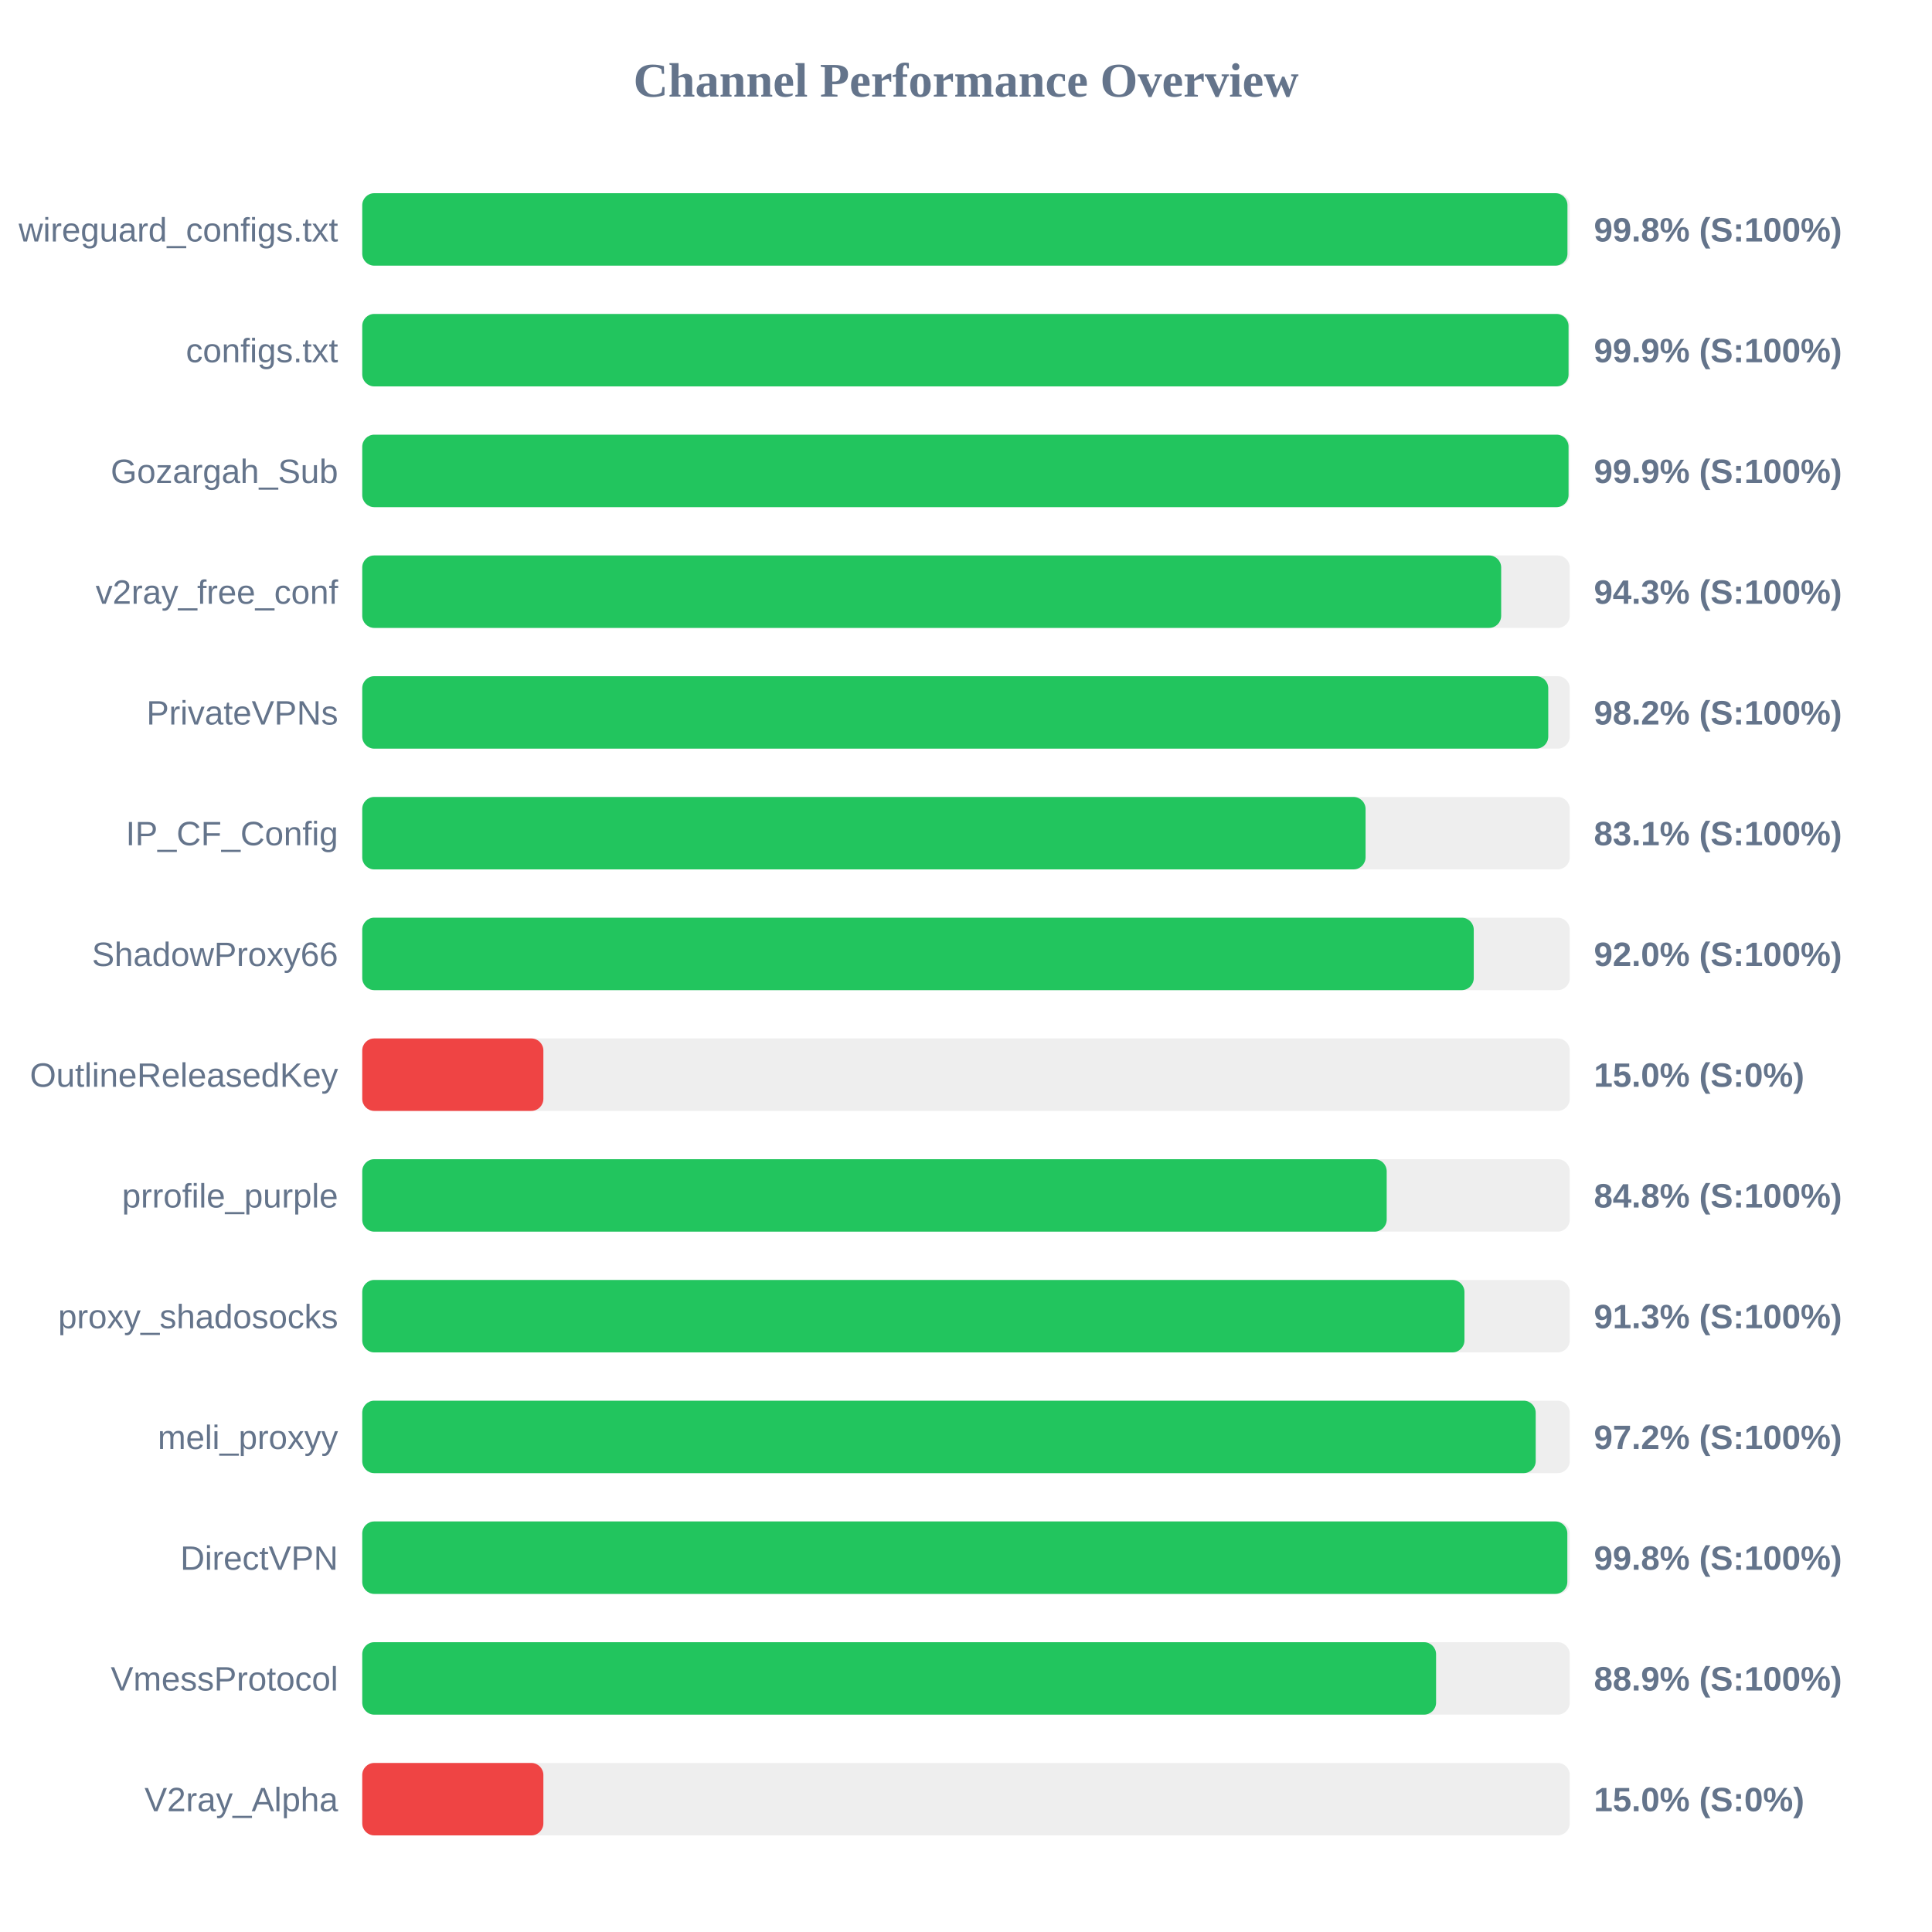
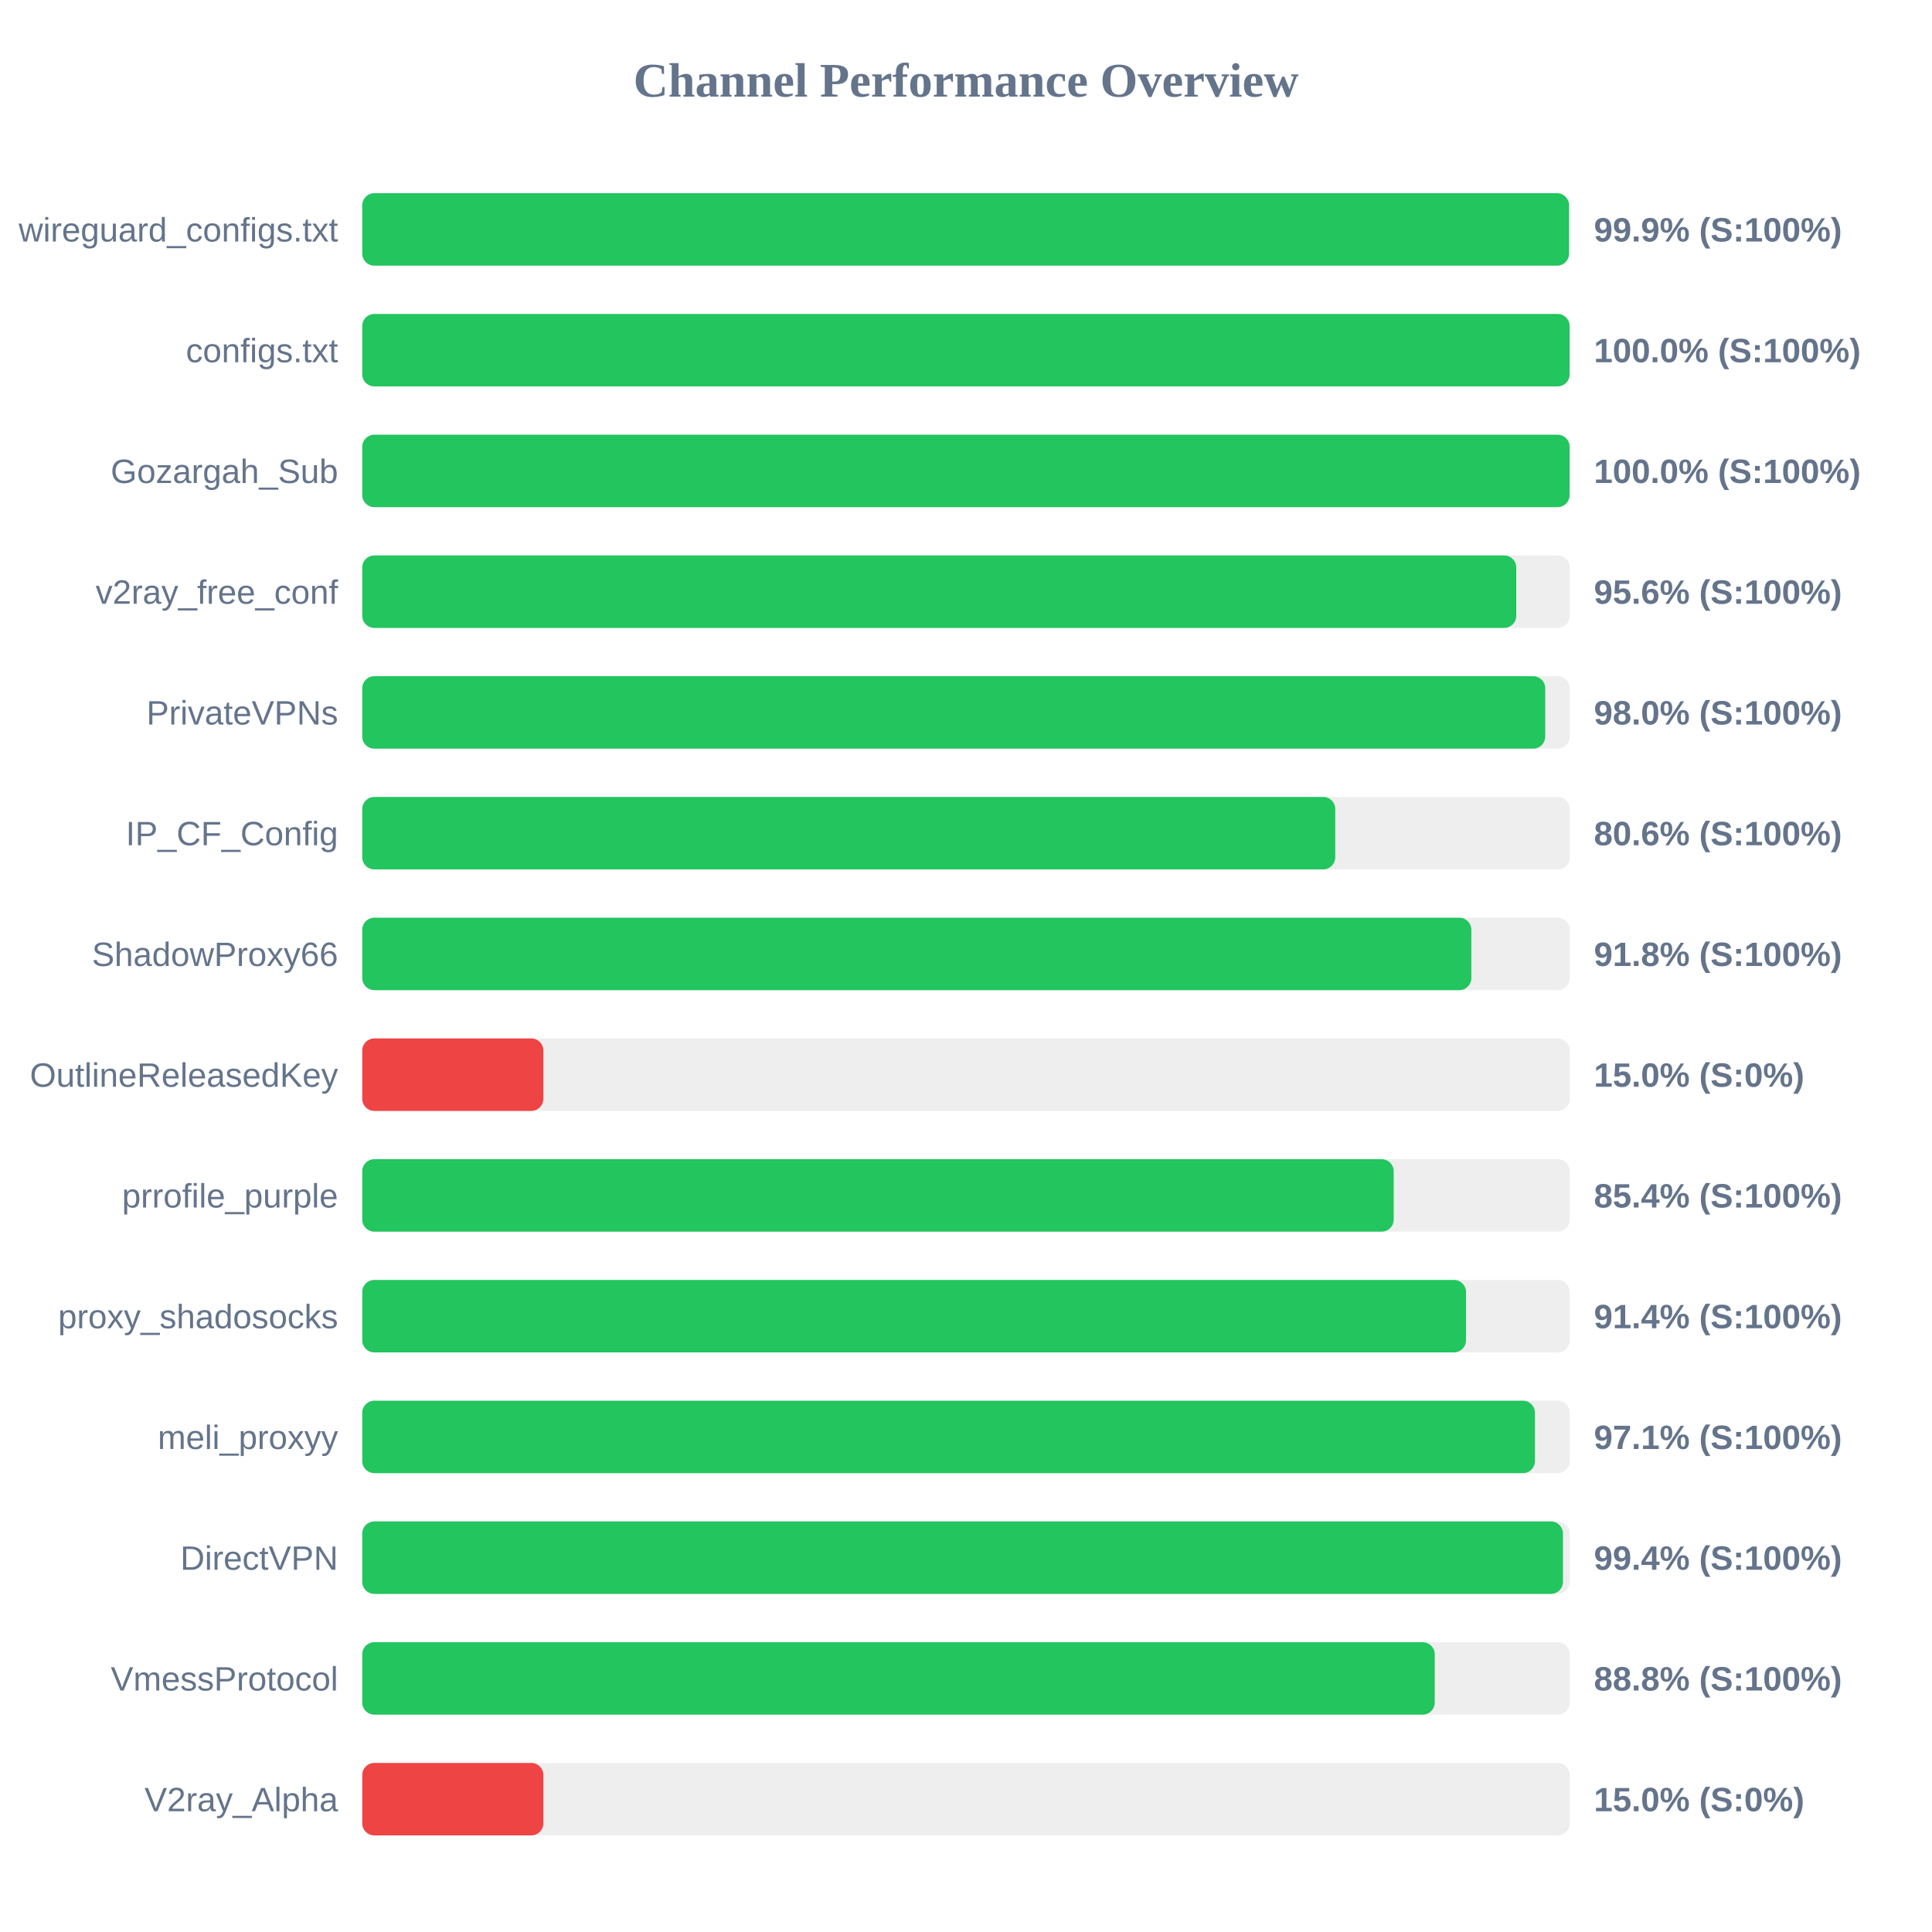
<svg xmlns="http://www.w3.org/2000/svg" width="800" height="800" version="1.1">
  <style>
        .row { font: 14px Arial; fill: #64748b; }
        .score { font: bold 14px Arial; fill: #64748b; }
    </style>
  <text x="400" y="40" text-anchor="middle" font-size="20px" font-weight="bold" fill="#64748b">Channel Performance Overview</text>
  <rect x="150" y="80" width="500" height="30" fill="#eee" rx="5" />
-   <rect x="150" y="80" width="499.05" height="30" fill="#22c55e" rx="5" />
+   <rect x="150" y="80" width="499.7" height="30" fill="#22c55e" rx="5" />
  <text x="140" y="100" text-anchor="end" class="row">wireguard_configs.txt</text>
-   <text x="660" y="100" text-anchor="start" class="score">99.8% (S:100%)</text>
+   <text x="660" y="100" text-anchor="start" class="score">99.9% (S:100%)</text>
  <rect x="150" y="130" width="500" height="30" fill="#eee" rx="5" />
-   <rect x="150" y="130" width="499.5" height="30" fill="#22c55e" rx="5" />
+   <rect x="150" y="130" width="499.95" height="30" fill="#22c55e" rx="5" />
  <text x="140" y="150" text-anchor="end" class="row">configs.txt</text>
-   <text x="660" y="150" text-anchor="start" class="score">99.9% (S:100%)</text>
+   <text x="660" y="150" text-anchor="start" class="score">100.0% (S:100%)</text>
  <rect x="150" y="180" width="500" height="30" fill="#eee" rx="5" />
-   <rect x="150" y="180" width="499.5" height="30" fill="#22c55e" rx="5" />
+   <rect x="150" y="180" width="499.95" height="30" fill="#22c55e" rx="5" />
  <text x="140" y="200" text-anchor="end" class="row">Gozargah_Sub</text>
-   <text x="660" y="200" text-anchor="start" class="score">99.9% (S:100%)</text>
+   <text x="660" y="200" text-anchor="start" class="score">100.0% (S:100%)</text>
  <rect x="150" y="230" width="500" height="30" fill="#eee" rx="5" />
-   <rect x="150" y="230" width="471.6" height="30" fill="#22c55e" rx="5" />
+   <rect x="150" y="230" width="477.85" height="30" fill="#22c55e" rx="5" />
  <text x="140" y="250" text-anchor="end" class="row">v2ray_free_conf</text>
-   <text x="660" y="250" text-anchor="start" class="score">94.3% (S:100%)</text>
+   <text x="660" y="250" text-anchor="start" class="score">95.6% (S:100%)</text>
  <rect x="150" y="280" width="500" height="30" fill="#eee" rx="5" />
-   <rect x="150" y="280" width="491.1" height="30" fill="#22c55e" rx="5" />
+   <rect x="150" y="280" width="489.85" height="30" fill="#22c55e" rx="5" />
  <text x="140" y="300" text-anchor="end" class="row">PrivateVPNs</text>
-   <text x="660" y="300" text-anchor="start" class="score">98.2% (S:100%)</text>
+   <text x="660" y="300" text-anchor="start" class="score">98.0% (S:100%)</text>
  <rect x="150" y="330" width="500" height="30" fill="#eee" rx="5" />
-   <rect x="150" y="330" width="415.45" height="30" fill="#22c55e" rx="5" />
+   <rect x="150" y="330" width="402.9" height="30" fill="#22c55e" rx="5" />
  <text x="140" y="350" text-anchor="end" class="row">IP_CF_Config</text>
-   <text x="660" y="350" text-anchor="start" class="score">83.1% (S:100%)</text>
+   <text x="660" y="350" text-anchor="start" class="score">80.6% (S:100%)</text>
  <rect x="150" y="380" width="500" height="30" fill="#eee" rx="5" />
-   <rect x="150" y="380" width="460.25" height="30" fill="#22c55e" rx="5" />
+   <rect x="150" y="380" width="459.25" height="30" fill="#22c55e" rx="5" />
  <text x="140" y="400" text-anchor="end" class="row">ShadowProxy66</text>
-   <text x="660" y="400" text-anchor="start" class="score">92.0% (S:100%)</text>
+   <text x="660" y="400" text-anchor="start" class="score">91.8% (S:100%)</text>
  <rect x="150" y="430" width="500" height="30" fill="#eee" rx="5" />
  <rect x="150" y="430" width="75.0" height="30" fill="#ef4444" rx="5" />
  <text x="140" y="450" text-anchor="end" class="row">OutlineReleasedKey</text>
  <text x="660" y="450" text-anchor="start" class="score">15.0% (S:0%)</text>
  <rect x="150" y="480" width="500" height="30" fill="#eee" rx="5" />
-   <rect x="150" y="480" width="424.2" height="30" fill="#22c55e" rx="5" />
+   <rect x="150" y="480" width="427.1" height="30" fill="#22c55e" rx="5" />
  <text x="140" y="500" text-anchor="end" class="row">prrofile_purple</text>
-   <text x="660" y="500" text-anchor="start" class="score">84.8% (S:100%)</text>
+   <text x="660" y="500" text-anchor="start" class="score">85.4% (S:100%)</text>
  <rect x="150" y="530" width="500" height="30" fill="#eee" rx="5" />
-   <rect x="150" y="530" width="456.4" height="30" fill="#22c55e" rx="5" />
+   <rect x="150" y="530" width="457.05" height="30" fill="#22c55e" rx="5" />
  <text x="140" y="550" text-anchor="end" class="row">proxy_shadosocks</text>
-   <text x="660" y="550" text-anchor="start" class="score">91.3% (S:100%)</text>
+   <text x="660" y="550" text-anchor="start" class="score">91.4% (S:100%)</text>
  <rect x="150" y="580" width="500" height="30" fill="#eee" rx="5" />
-   <rect x="150" y="580" width="485.9" height="30" fill="#22c55e" rx="5" />
+   <rect x="150" y="580" width="485.6" height="30" fill="#22c55e" rx="5" />
  <text x="140" y="600" text-anchor="end" class="row">meli_proxyy</text>
-   <text x="660" y="600" text-anchor="start" class="score">97.2% (S:100%)</text>
+   <text x="660" y="600" text-anchor="start" class="score">97.1% (S:100%)</text>
  <rect x="150" y="630" width="500" height="30" fill="#eee" rx="5" />
-   <rect x="150" y="630" width="499.0" height="30" fill="#22c55e" rx="5" />
+   <rect x="150" y="630" width="497.2" height="30" fill="#22c55e" rx="5" />
  <text x="140" y="650" text-anchor="end" class="row">DirectVPN</text>
-   <text x="660" y="650" text-anchor="start" class="score">99.8% (S:100%)</text>
+   <text x="660" y="650" text-anchor="start" class="score">99.4% (S:100%)</text>
  <rect x="150" y="680" width="500" height="30" fill="#eee" rx="5" />
-   <rect x="150" y="680" width="444.65" height="30" fill="#22c55e" rx="5" />
+   <rect x="150" y="680" width="444.1" height="30" fill="#22c55e" rx="5" />
  <text x="140" y="700" text-anchor="end" class="row">VmessProtocol</text>
-   <text x="660" y="700" text-anchor="start" class="score">88.9% (S:100%)</text>
+   <text x="660" y="700" text-anchor="start" class="score">88.8% (S:100%)</text>
  <rect x="150" y="730" width="500" height="30" fill="#eee" rx="5" />
  <rect x="150" y="730" width="75.0" height="30" fill="#ef4444" rx="5" />
  <text x="140" y="750" text-anchor="end" class="row">V2ray_Alpha</text>
  <text x="660" y="750" text-anchor="start" class="score">15.0% (S:0%)</text>
</svg>
